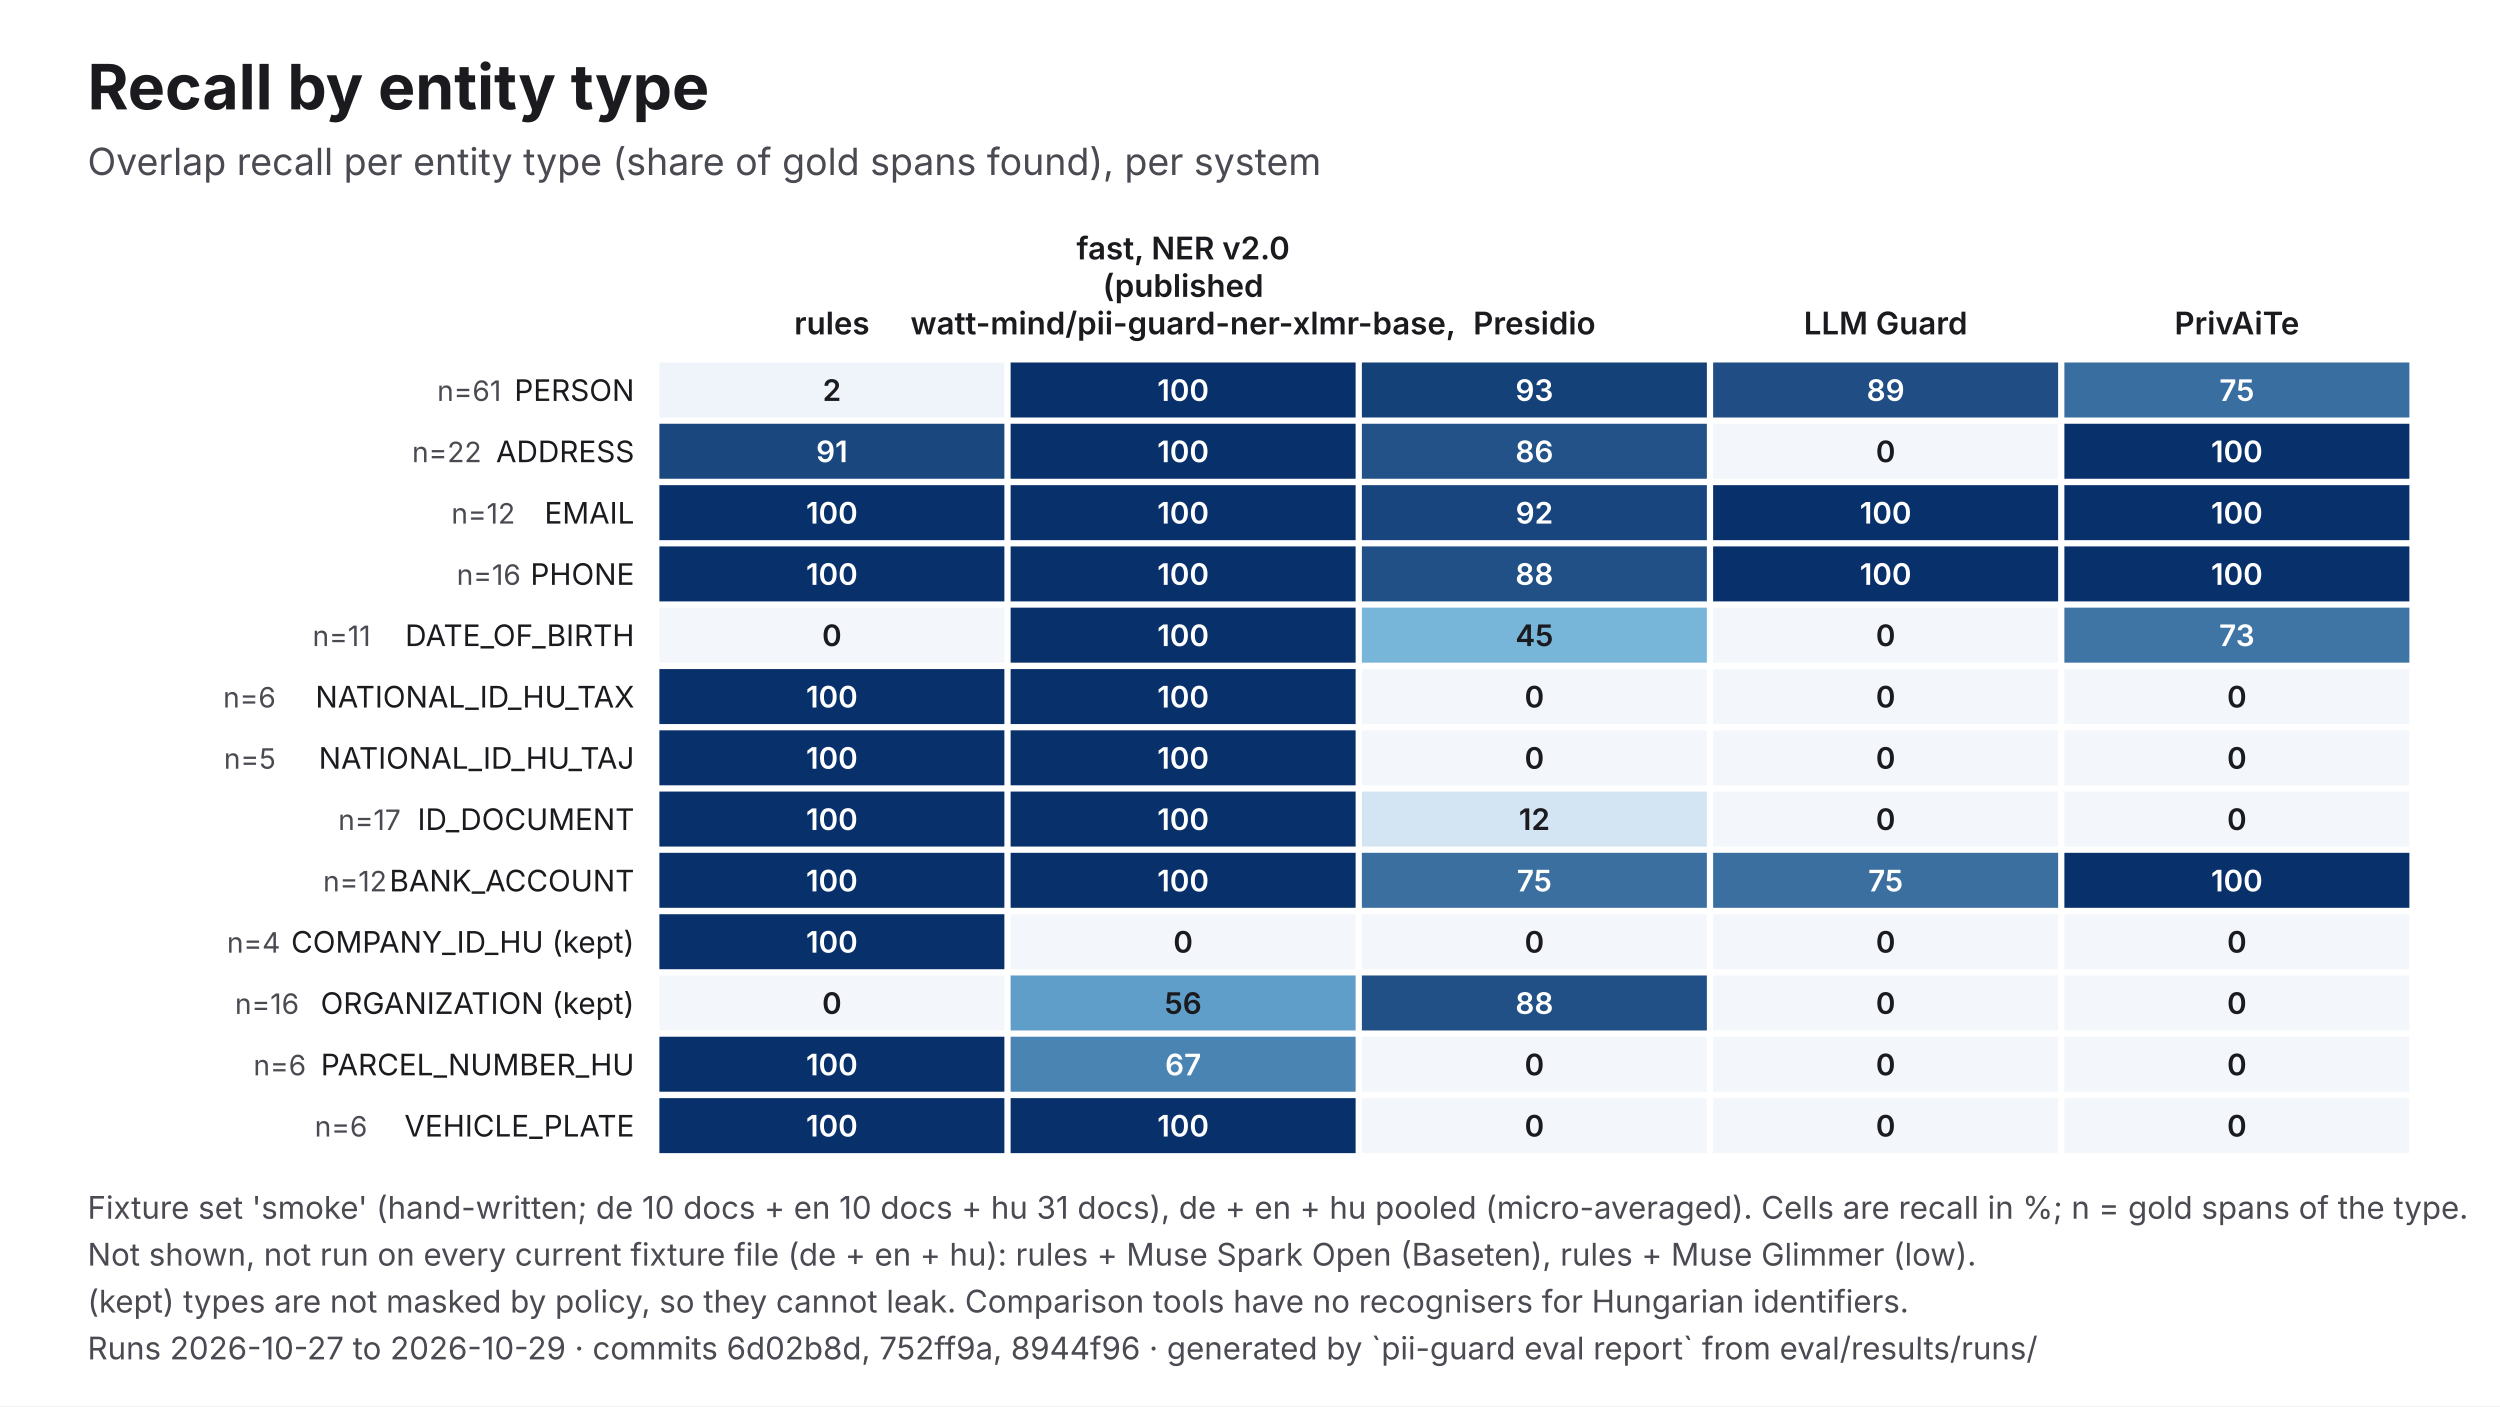
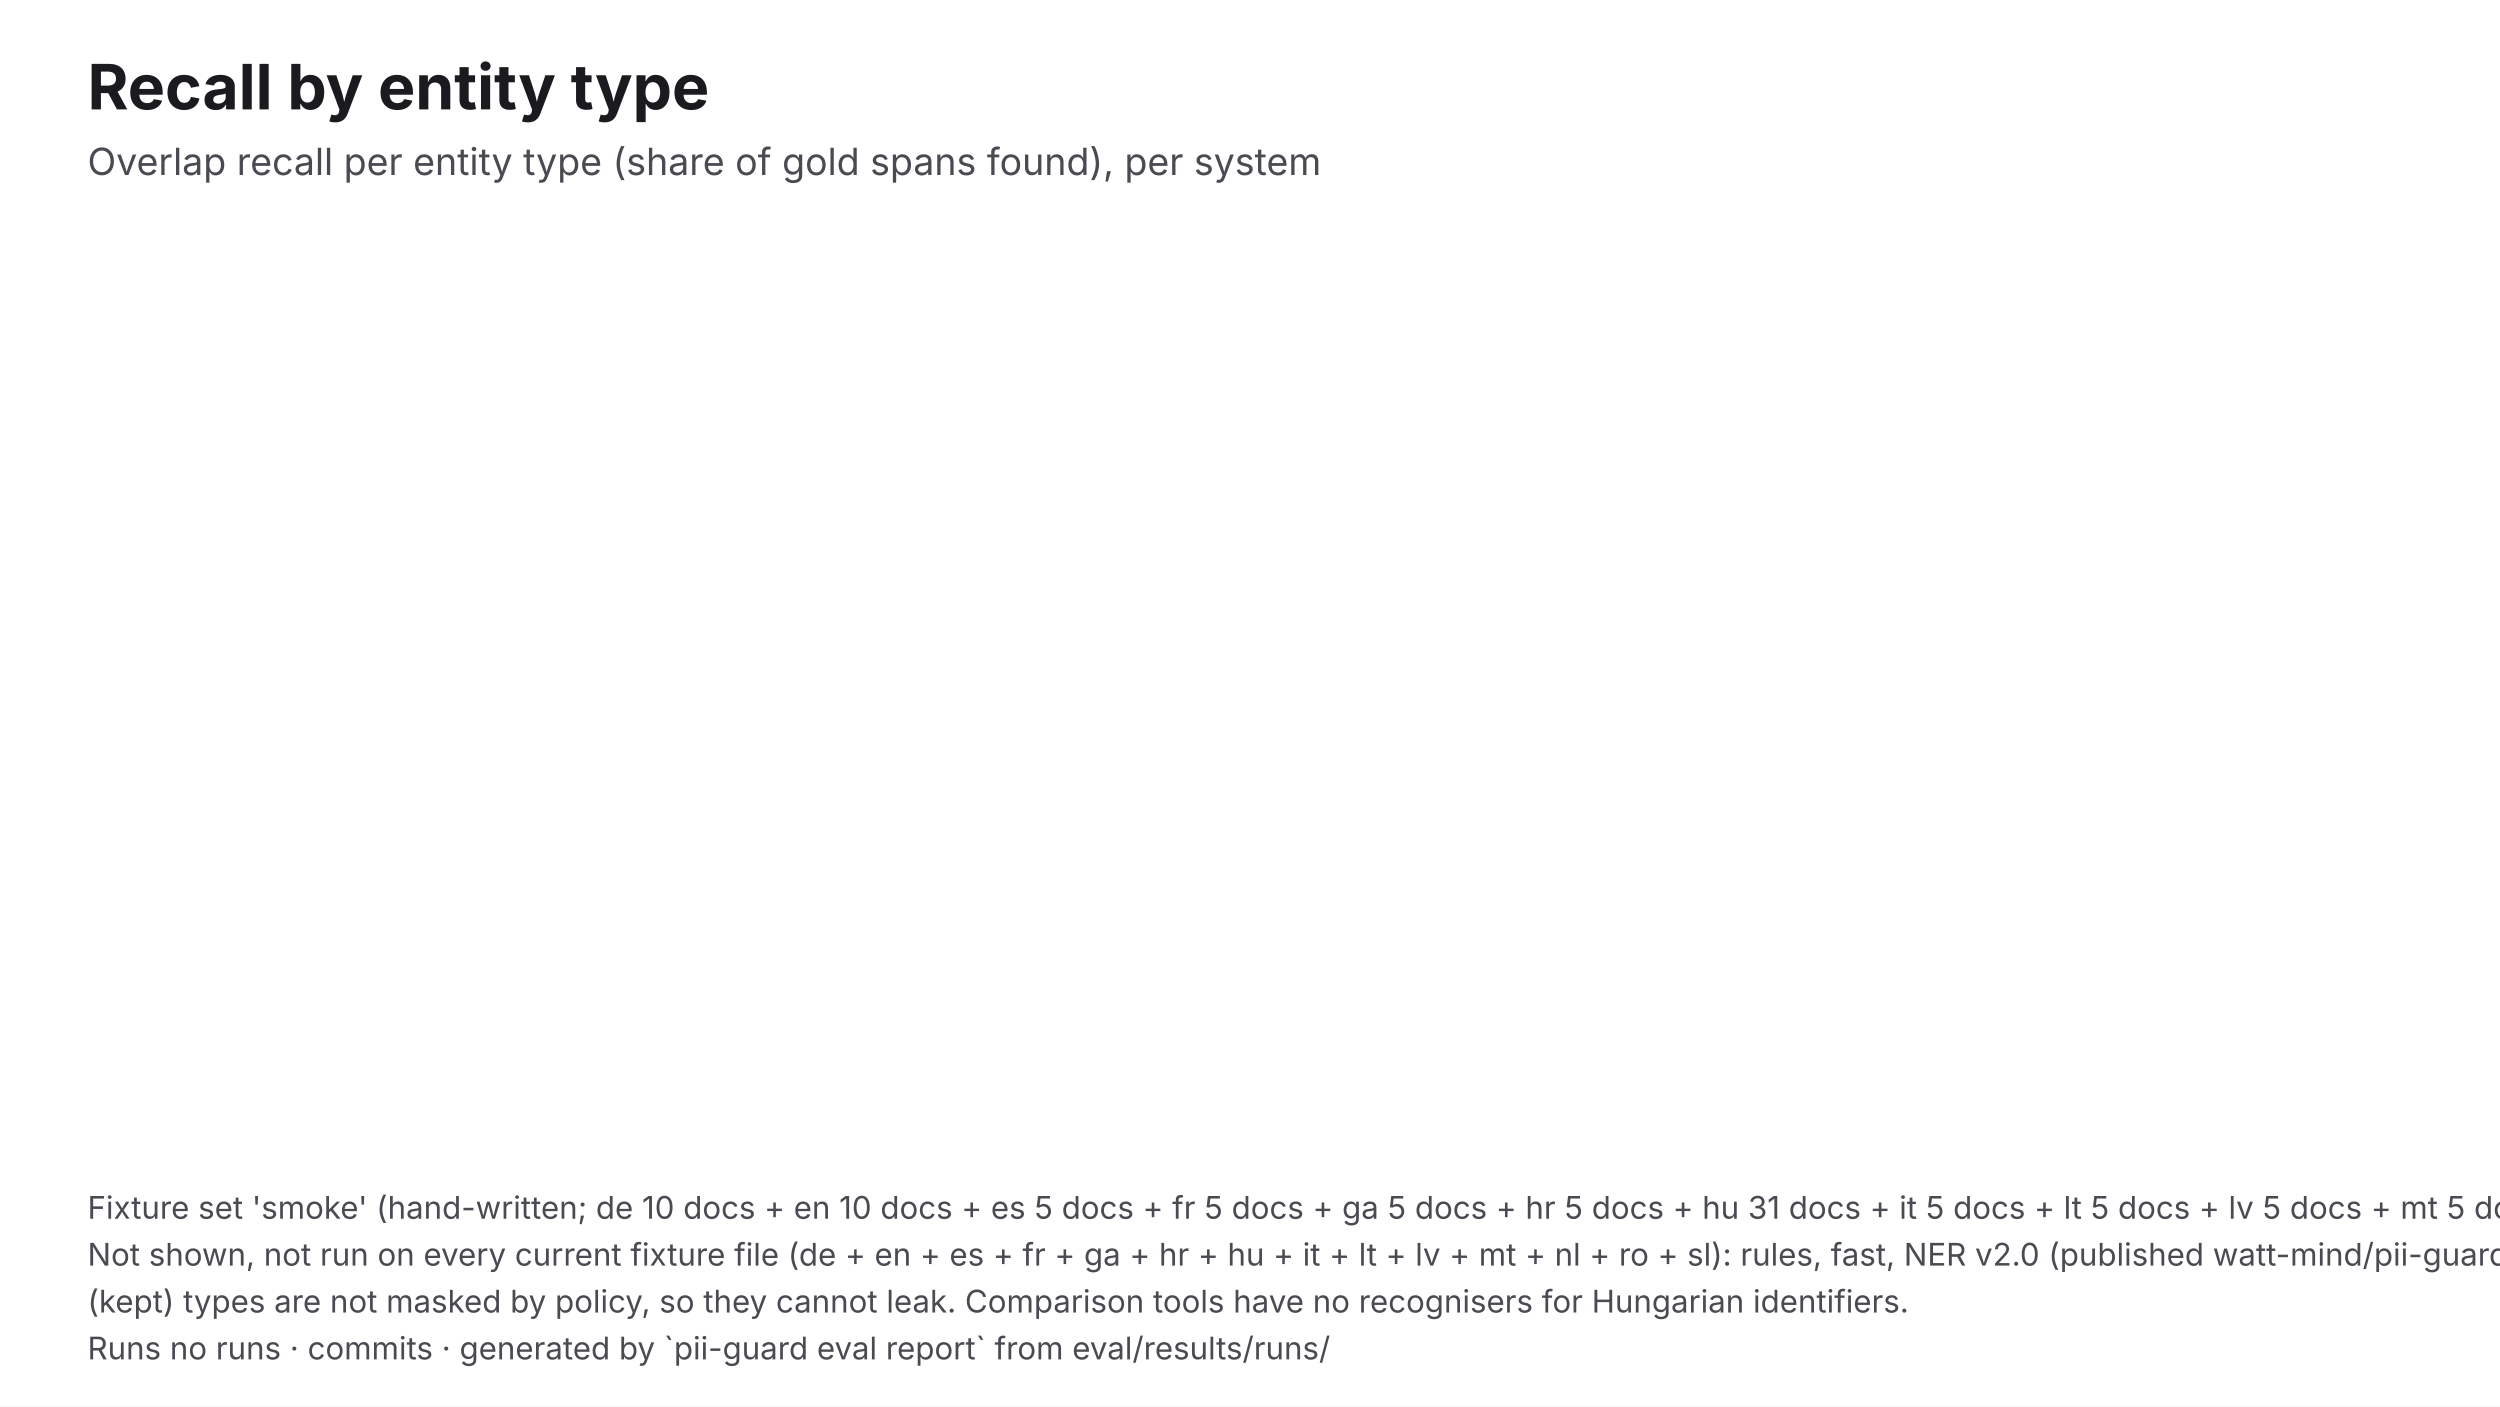
<svg xmlns="http://www.w3.org/2000/svg" viewBox="0 0 1600 900" width="1600" height="900" role="img" aria-labelledby="t d" font-family="Inter, 'Helvetica Neue', Helvetica, Arial, sans-serif">
  <rect width="1600" height="900" fill="#FFFFFF" />
  <text x="56" y="70" font-size="40" fill="#1B1B1F" font-weight="700">Recall by entity type</text>
  <text x="56" y="112" font-size="24" fill="#4A4A52">Overlap recall per entity type (share of gold spans found), per system</text>
-   <text x="532.4" y="214" font-size="20" fill="#1B1B1F" text-anchor="middle" font-weight="600">rules</text>
-   <text x="757.2" y="166" font-size="20" fill="#1B1B1F" text-anchor="middle" font-weight="600">fast, NER v2.0</text>
-   <text x="757.2" y="190" font-size="20" fill="#1B1B1F" text-anchor="middle" font-weight="600">(published</text>
-   <text x="757.2" y="214" font-size="20" fill="#1B1B1F" text-anchor="middle" font-weight="600">watt-mind/pii-guard-ner-xlmr-base,</text>
-   <text x="982" y="214" font-size="20" fill="#1B1B1F" text-anchor="middle" font-weight="600">Presidio</text>
-   <text x="1206.8" y="214" font-size="20" fill="#1B1B1F" text-anchor="middle" font-weight="600">LLM Guard</text>
-   <text x="1431.6" y="214" font-size="20" fill="#1B1B1F" text-anchor="middle" font-weight="600">PrivAiTe</text>
-   <text x="406" y="256.6" font-size="19" fill="#1B1B1F" text-anchor="end">PERSON</text>
-   <text x="320.8" y="256.6" font-size="18" fill="#4A4A52" text-anchor="end">n=61</text>
-   <rect x="422" y="232" width="220.8" height="35.2" fill="#EFF4FA" />
-   <text x="532.4" y="256.6" font-size="19" fill="#1B1B1F" text-anchor="middle" font-weight="600">2</text>
-   <rect x="646.8" y="232" width="220.8" height="35.2" fill="#08306B" />
-   <text x="757.2" y="256.6" font-size="19" fill="#FFFFFF" text-anchor="middle" font-weight="600">100</text>
-   <rect x="871.6" y="232" width="220.8" height="35.2" fill="#154179" />
-   <text x="982" y="256.6" font-size="19" fill="#FFFFFF" text-anchor="middle" font-weight="600">93</text>
-   <rect x="1096.4" y="232" width="220.8" height="35.2" fill="#1F4D84" />
-   <text x="1206.8" y="256.6" font-size="19" fill="#FFFFFF" text-anchor="middle" font-weight="600">89</text>
-   <rect x="1321.2" y="232" width="220.8" height="35.2" fill="#396EA0" />
-   <text x="1431.6" y="256.6" font-size="19" fill="#FFFFFF" text-anchor="middle" font-weight="600">75</text>
-   <text x="406" y="295.8" font-size="19" fill="#1B1B1F" text-anchor="end">ADDRESS</text>
-   <text x="308.2" y="295.8" font-size="18" fill="#4A4A52" text-anchor="end">n=22</text>
-   <rect x="422" y="271.2" width="220.8" height="35.2" fill="#1A477E" />
-   <text x="532.4" y="295.8" font-size="19" fill="#FFFFFF" text-anchor="middle" font-weight="600">91</text>
-   <rect x="646.8" y="271.2" width="220.8" height="35.2" fill="#08306B" />
-   <text x="757.2" y="295.8" font-size="19" fill="#FFFFFF" text-anchor="middle" font-weight="600">100</text>
-   <rect x="871.6" y="271.2" width="220.8" height="35.2" fill="#235288" />
-   <text x="982" y="295.8" font-size="19" fill="#FFFFFF" text-anchor="middle" font-weight="600">86</text>
-   <rect x="1096.4" y="271.2" width="220.8" height="35.2" fill="#F3F6FB" />
-   <text x="1206.8" y="295.8" font-size="19" fill="#1B1B1F" text-anchor="middle" font-weight="600">0</text>
-   <rect x="1321.2" y="271.2" width="220.8" height="35.2" fill="#08306B" />
-   <text x="1431.6" y="295.8" font-size="19" fill="#FFFFFF" text-anchor="middle" font-weight="600">100</text>
-   <text x="406" y="335.1" font-size="19" fill="#1B1B1F" text-anchor="end">EMAIL</text>
-   <text x="329.7" y="335.1" font-size="18" fill="#4A4A52" text-anchor="end">n=12</text>
-   <rect x="422" y="310.5" width="220.8" height="35.2" fill="#08306B" />
-   <text x="532.4" y="335.1" font-size="19" fill="#FFFFFF" text-anchor="middle" font-weight="600">100</text>
-   <rect x="646.8" y="310.5" width="220.8" height="35.2" fill="#08306B" />
-   <text x="757.2" y="335.1" font-size="19" fill="#FFFFFF" text-anchor="middle" font-weight="600">100</text>
-   <rect x="871.6" y="310.5" width="220.8" height="35.2" fill="#18457D" />
-   <text x="982" y="335.1" font-size="19" fill="#FFFFFF" text-anchor="middle" font-weight="600">92</text>
-   <rect x="1096.4" y="310.5" width="220.8" height="35.2" fill="#08306B" />
-   <text x="1206.8" y="335.1" font-size="19" fill="#FFFFFF" text-anchor="middle" font-weight="600">100</text>
-   <rect x="1321.2" y="310.5" width="220.8" height="35.2" fill="#08306B" />
-   <text x="1431.6" y="335.1" font-size="19" fill="#FFFFFF" text-anchor="middle" font-weight="600">100</text>
-   <text x="406" y="374.3" font-size="19" fill="#1B1B1F" text-anchor="end">PHONE</text>
-   <text x="333.3" y="374.3" font-size="18" fill="#4A4A52" text-anchor="end">n=16</text>
-   <rect x="422" y="349.7" width="220.8" height="35.2" fill="#08306B" />
-   <text x="532.4" y="374.3" font-size="19" fill="#FFFFFF" text-anchor="middle" font-weight="600">100</text>
-   <rect x="646.8" y="349.7" width="220.8" height="35.2" fill="#08306B" />
-   <text x="757.2" y="374.3" font-size="19" fill="#FFFFFF" text-anchor="middle" font-weight="600">100</text>
-   <rect x="871.6" y="349.7" width="220.8" height="35.2" fill="#215086" />
-   <text x="982" y="374.3" font-size="19" fill="#FFFFFF" text-anchor="middle" font-weight="600">88</text>
-   <rect x="1096.4" y="349.7" width="220.8" height="35.2" fill="#08306B" />
-   <text x="1206.8" y="374.3" font-size="19" fill="#FFFFFF" text-anchor="middle" font-weight="600">100</text>
-   <rect x="1321.2" y="349.7" width="220.8" height="35.2" fill="#08306B" />
-   <text x="1431.6" y="374.3" font-size="19" fill="#FFFFFF" text-anchor="middle" font-weight="600">100</text>
-   <text x="406" y="413.5" font-size="19" fill="#1B1B1F" text-anchor="end">DATE_OF_BIRTH</text>
-   <text x="237.2" y="413.5" font-size="18" fill="#4A4A52" text-anchor="end">n=11</text>
-   <rect x="422" y="388.9" width="220.8" height="35.2" fill="#F3F6FB" />
-   <text x="532.4" y="413.5" font-size="19" fill="#1B1B1F" text-anchor="middle" font-weight="600">0</text>
-   <rect x="646.8" y="388.9" width="220.8" height="35.2" fill="#08306B" />
-   <text x="757.2" y="413.5" font-size="19" fill="#FFFFFF" text-anchor="middle" font-weight="600">100</text>
-   <rect x="871.6" y="388.9" width="220.8" height="35.2" fill="#77B5D9" />
-   <text x="982" y="413.5" font-size="19" fill="#1B1B1F" text-anchor="middle" font-weight="600">45</text>
-   <rect x="1096.4" y="388.9" width="220.8" height="35.2" fill="#F3F6FB" />
-   <text x="1206.8" y="413.5" font-size="19" fill="#1B1B1F" text-anchor="middle" font-weight="600">0</text>
-   <rect x="1321.2" y="388.9" width="220.8" height="35.2" fill="#3E75A5" />
-   <text x="1431.6" y="413.5" font-size="19" fill="#FFFFFF" text-anchor="middle" font-weight="600">73</text>
-   <text x="406" y="452.8" font-size="19" fill="#1B1B1F" text-anchor="end">NATIONAL_ID_HU_TAX</text>
-   <text x="176.5" y="452.8" font-size="18" fill="#4A4A52" text-anchor="end">n=6</text>
-   <rect x="422" y="428.2" width="220.8" height="35.2" fill="#08306B" />
-   <text x="532.4" y="452.8" font-size="19" fill="#FFFFFF" text-anchor="middle" font-weight="600">100</text>
-   <rect x="646.8" y="428.2" width="220.8" height="35.2" fill="#08306B" />
-   <text x="757.2" y="452.8" font-size="19" fill="#FFFFFF" text-anchor="middle" font-weight="600">100</text>
-   <rect x="871.6" y="428.2" width="220.8" height="35.2" fill="#F3F6FB" />
-   <text x="982" y="452.8" font-size="19" fill="#1B1B1F" text-anchor="middle" font-weight="600">0</text>
-   <rect x="1096.4" y="428.2" width="220.8" height="35.2" fill="#F3F6FB" />
-   <text x="1206.8" y="452.8" font-size="19" fill="#1B1B1F" text-anchor="middle" font-weight="600">0</text>
-   <rect x="1321.2" y="428.2" width="220.8" height="35.2" fill="#F3F6FB" />
-   <text x="1431.6" y="452.8" font-size="19" fill="#1B1B1F" text-anchor="middle" font-weight="600">0</text>
-   <text x="406" y="492" font-size="19" fill="#1B1B1F" text-anchor="end">NATIONAL_ID_HU_TAJ</text>
-   <text x="176.5" y="492" font-size="18" fill="#4A4A52" text-anchor="end">n=5</text>
-   <rect x="422" y="467.4" width="220.8" height="35.2" fill="#08306B" />
-   <text x="532.4" y="492" font-size="19" fill="#FFFFFF" text-anchor="middle" font-weight="600">100</text>
-   <rect x="646.8" y="467.4" width="220.8" height="35.2" fill="#08306B" />
-   <text x="757.2" y="492" font-size="19" fill="#FFFFFF" text-anchor="middle" font-weight="600">100</text>
-   <rect x="871.6" y="467.4" width="220.8" height="35.2" fill="#F3F6FB" />
-   <text x="982" y="492" font-size="19" fill="#1B1B1F" text-anchor="middle" font-weight="600">0</text>
-   <rect x="1096.4" y="467.4" width="220.8" height="35.2" fill="#F3F6FB" />
-   <text x="1206.8" y="492" font-size="19" fill="#1B1B1F" text-anchor="middle" font-weight="600">0</text>
-   <rect x="1321.2" y="467.4" width="220.8" height="35.2" fill="#F3F6FB" />
-   <text x="1431.6" y="492" font-size="19" fill="#1B1B1F" text-anchor="middle" font-weight="600">0</text>
-   <text x="406" y="531.2" font-size="19" fill="#1B1B1F" text-anchor="end">ID_DOCUMENT</text>
-   <text x="256.5" y="531.2" font-size="18" fill="#4A4A52" text-anchor="end">n=17</text>
-   <rect x="422" y="506.6" width="220.8" height="35.2" fill="#08306B" />
-   <text x="532.4" y="531.2" font-size="19" fill="#FFFFFF" text-anchor="middle" font-weight="600">100</text>
-   <rect x="646.8" y="506.6" width="220.8" height="35.2" fill="#08306B" />
-   <text x="757.2" y="531.2" font-size="19" fill="#FFFFFF" text-anchor="middle" font-weight="600">100</text>
-   <rect x="871.6" y="506.6" width="220.8" height="35.2" fill="#D3E5F2" />
-   <text x="982" y="531.2" font-size="19" fill="#1B1B1F" text-anchor="middle" font-weight="600">12</text>
-   <rect x="1096.4" y="506.6" width="220.8" height="35.2" fill="#F3F6FB" />
-   <text x="1206.8" y="531.2" font-size="19" fill="#1B1B1F" text-anchor="middle" font-weight="600">0</text>
-   <rect x="1321.2" y="506.6" width="220.8" height="35.2" fill="#F3F6FB" />
-   <text x="1431.6" y="531.2" font-size="19" fill="#1B1B1F" text-anchor="middle" font-weight="600">0</text>
-   <text x="406" y="570.5" font-size="19" fill="#1B1B1F" text-anchor="end">BANK_ACCOUNT</text>
-   <text x="247.6" y="570.5" font-size="18" fill="#4A4A52" text-anchor="end">n=12</text>
-   <rect x="422" y="545.8" width="220.8" height="35.2" fill="#08306B" />
-   <text x="532.4" y="570.5" font-size="19" fill="#FFFFFF" text-anchor="middle" font-weight="600">100</text>
-   <rect x="646.8" y="545.8" width="220.8" height="35.2" fill="#08306B" />
-   <text x="757.2" y="570.5" font-size="19" fill="#FFFFFF" text-anchor="middle" font-weight="600">100</text>
-   <rect x="871.6" y="545.8" width="220.8" height="35.2" fill="#3A6FA0" />
-   <text x="982" y="570.5" font-size="19" fill="#FFFFFF" text-anchor="middle" font-weight="600">75</text>
-   <rect x="1096.4" y="545.8" width="220.8" height="35.2" fill="#3A6FA0" />
-   <text x="1206.8" y="570.5" font-size="19" fill="#FFFFFF" text-anchor="middle" font-weight="600">75</text>
-   <rect x="1321.2" y="545.8" width="220.8" height="35.2" fill="#08306B" />
-   <text x="1431.6" y="570.5" font-size="19" fill="#FFFFFF" text-anchor="middle" font-weight="600">100</text>
-   <text x="406" y="609.7" font-size="19" fill="#1B1B1F" text-anchor="end">COMPANY_ID_HU (kept)</text>
-   <text x="179.4" y="609.7" font-size="18" fill="#4A4A52" text-anchor="end">n=4</text>
-   <rect x="422" y="585.1" width="220.8" height="35.2" fill="#08306B" />
-   <text x="532.4" y="609.7" font-size="19" fill="#FFFFFF" text-anchor="middle" font-weight="600">100</text>
-   <rect x="646.8" y="585.1" width="220.8" height="35.2" fill="#F3F6FB" />
-   <text x="757.2" y="609.7" font-size="19" fill="#1B1B1F" text-anchor="middle" font-weight="600">0</text>
-   <rect x="871.6" y="585.1" width="220.8" height="35.2" fill="#F3F6FB" />
-   <text x="982" y="609.7" font-size="19" fill="#1B1B1F" text-anchor="middle" font-weight="600">0</text>
-   <rect x="1096.4" y="585.1" width="220.8" height="35.2" fill="#F3F6FB" />
-   <text x="1206.8" y="609.7" font-size="19" fill="#1B1B1F" text-anchor="middle" font-weight="600">0</text>
-   <rect x="1321.2" y="585.1" width="220.8" height="35.2" fill="#F3F6FB" />
-   <text x="1431.6" y="609.7" font-size="19" fill="#1B1B1F" text-anchor="middle" font-weight="600">0</text>
-   <text x="406" y="648.9" font-size="19" fill="#1B1B1F" text-anchor="end">ORGANIZATION (kept)</text>
-   <text x="191.4" y="648.9" font-size="18" fill="#4A4A52" text-anchor="end">n=16</text>
-   <rect x="422" y="624.3" width="220.8" height="35.2" fill="#F3F6FB" />
-   <text x="532.4" y="648.9" font-size="19" fill="#1B1B1F" text-anchor="middle" font-weight="600">0</text>
-   <rect x="646.8" y="624.3" width="220.8" height="35.2" fill="#5F9EC9" />
-   <text x="757.2" y="648.9" font-size="19" fill="#1B1B1F" text-anchor="middle" font-weight="600">56</text>
-   <rect x="871.6" y="624.3" width="220.8" height="35.2" fill="#215086" />
-   <text x="982" y="648.9" font-size="19" fill="#FFFFFF" text-anchor="middle" font-weight="600">88</text>
-   <rect x="1096.4" y="624.3" width="220.8" height="35.2" fill="#F3F6FB" />
-   <text x="1206.8" y="648.9" font-size="19" fill="#1B1B1F" text-anchor="middle" font-weight="600">0</text>
-   <rect x="1321.2" y="624.3" width="220.8" height="35.2" fill="#F3F6FB" />
-   <text x="1431.6" y="648.9" font-size="19" fill="#1B1B1F" text-anchor="middle" font-weight="600">0</text>
-   <text x="406" y="688.2" font-size="19" fill="#1B1B1F" text-anchor="end">PARCEL_NUMBER_HU</text>
-   <text x="195.9" y="688.2" font-size="18" fill="#4A4A52" text-anchor="end">n=6</text>
-   <rect x="422" y="663.5" width="220.8" height="35.2" fill="#08306B" />
-   <text x="532.4" y="688.2" font-size="19" fill="#FFFFFF" text-anchor="middle" font-weight="600">100</text>
-   <rect x="646.8" y="663.5" width="220.8" height="35.2" fill="#4A84B2" />
-   <text x="757.2" y="688.2" font-size="19" fill="#FFFFFF" text-anchor="middle" font-weight="600">67</text>
-   <rect x="871.6" y="663.5" width="220.8" height="35.2" fill="#F3F6FB" />
-   <text x="982" y="688.2" font-size="19" fill="#1B1B1F" text-anchor="middle" font-weight="600">0</text>
-   <rect x="1096.4" y="663.5" width="220.8" height="35.2" fill="#F3F6FB" />
-   <text x="1206.8" y="688.2" font-size="19" fill="#1B1B1F" text-anchor="middle" font-weight="600">0</text>
-   <rect x="1321.2" y="663.5" width="220.8" height="35.2" fill="#F3F6FB" />
-   <text x="1431.6" y="688.2" font-size="19" fill="#1B1B1F" text-anchor="middle" font-weight="600">0</text>
-   <text x="406" y="727.4" font-size="19" fill="#1B1B1F" text-anchor="end">VEHICLE_PLATE</text>
-   <text x="235.1" y="727.4" font-size="18" fill="#4A4A52" text-anchor="end">n=6</text>
-   <rect x="422" y="702.8" width="220.8" height="35.2" fill="#08306B" />
-   <text x="532.4" y="727.4" font-size="19" fill="#FFFFFF" text-anchor="middle" font-weight="600">100</text>
-   <rect x="646.8" y="702.8" width="220.8" height="35.2" fill="#08306B" />
-   <text x="757.2" y="727.4" font-size="19" fill="#FFFFFF" text-anchor="middle" font-weight="600">100</text>
-   <rect x="871.6" y="702.8" width="220.8" height="35.2" fill="#F3F6FB" />
-   <text x="982" y="727.4" font-size="19" fill="#1B1B1F" text-anchor="middle" font-weight="600">0</text>
-   <rect x="1096.4" y="702.8" width="220.8" height="35.2" fill="#F3F6FB" />
-   <text x="1206.8" y="727.4" font-size="19" fill="#1B1B1F" text-anchor="middle" font-weight="600">0</text>
-   <rect x="1321.2" y="702.8" width="220.8" height="35.2" fill="#F3F6FB" />
-   <text x="1431.6" y="727.4" font-size="19" fill="#1B1B1F" text-anchor="middle" font-weight="600">0</text>
-   <text x="56" y="780" font-size="20" fill="#4A4A52">Fixture set 'smoke' (hand-written; de 10 docs + en 10 docs + hu 31 docs), de + en + hu pooled (micro-averaged). Cells are recall in %; n = gold spans of the type.</text>
-   <text x="56" y="810" font-size="20" fill="#4A4A52">Not shown, not run on every current fixture file (de + en + hu): rules + Muse Spark Open (Baseten), rules + Muse Glimmer (low).</text>
+   <text x="56" y="780" font-size="20" fill="#4A4A52">Fixture set 'smoke' (hand-written; de 10 docs + en 10 docs + es 5 docs + fr 5 docs + ga 5 docs + hr 5 docs + hu 31 docs + it 5 docs + lt 5 docs + lv 5 docs + mt 5 docs + nl 5 docs + ro 5 docs + sl 5 docs), de + en + es + fr + ga + hr + hu + it + lt + lv + mt + nl + ro + sl pooled (micro-averaged). Cells are recall in %; n = gold spans of the type.</text>
+   <text x="56" y="810" font-size="20" fill="#4A4A52">Not shown, not run on every current fixture file (de + en + es + fr + ga + hr + hu + it + lt + lv + mt + nl + ro + sl): rules, fast, NER v2.0 (published watt-mind/pii-guard-ner-xlmr-base, LAB-1306), rules + Muse Spark Open (Baseten), rules + Muse Glimmer (low), Presidio, LLM Guard, PrivAiTe.</text>
  <text x="56" y="840" font-size="20" fill="#4A4A52">(kept) types are not masked by policy, so they cannot leak. Comparison tools have no recognisers for Hungarian identifiers.</text>
-   <text x="56" y="870" font-size="20" fill="#4A4A52">Runs 2026-10-27 to 2026-10-29 · commits 6d02b8d, 752ff9a, 8944f96 · generated by `pii-guard eval report` from eval/results/runs/</text>
+   <text x="56" y="870" font-size="20" fill="#4A4A52">Runs no runs · commits  · generated by `pii-guard eval report` from eval/results/runs/</text>
</svg>
